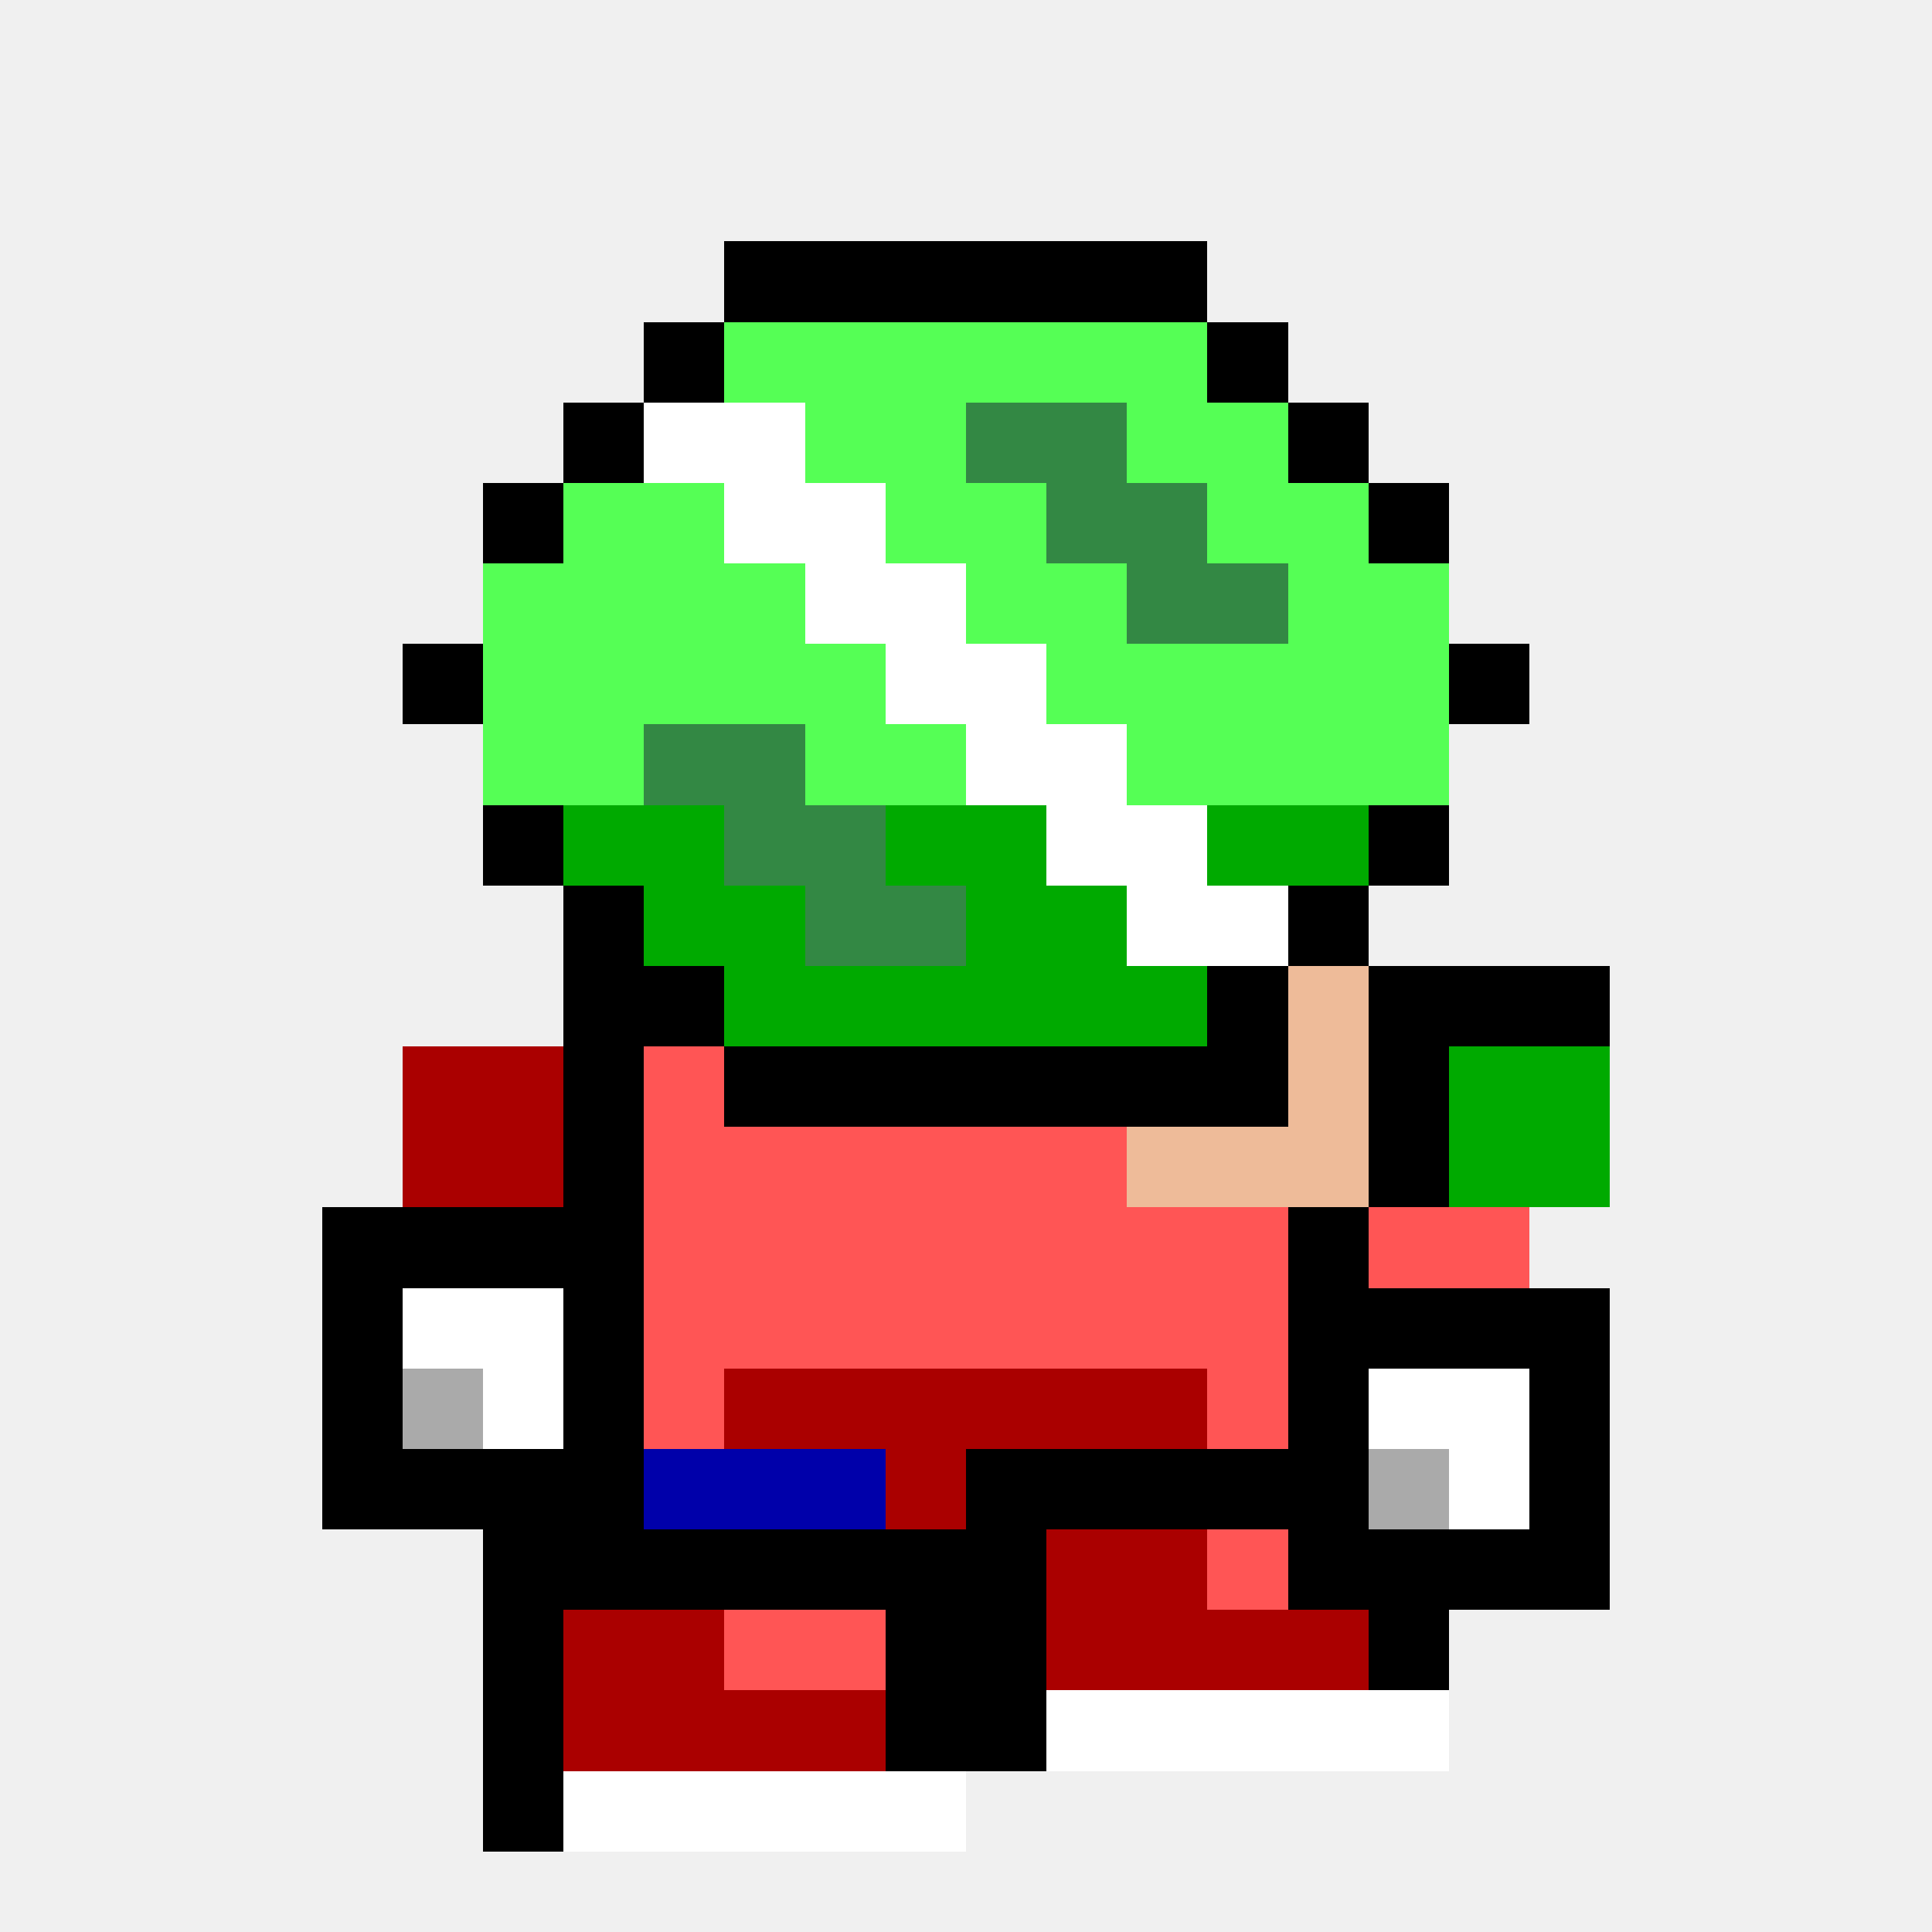
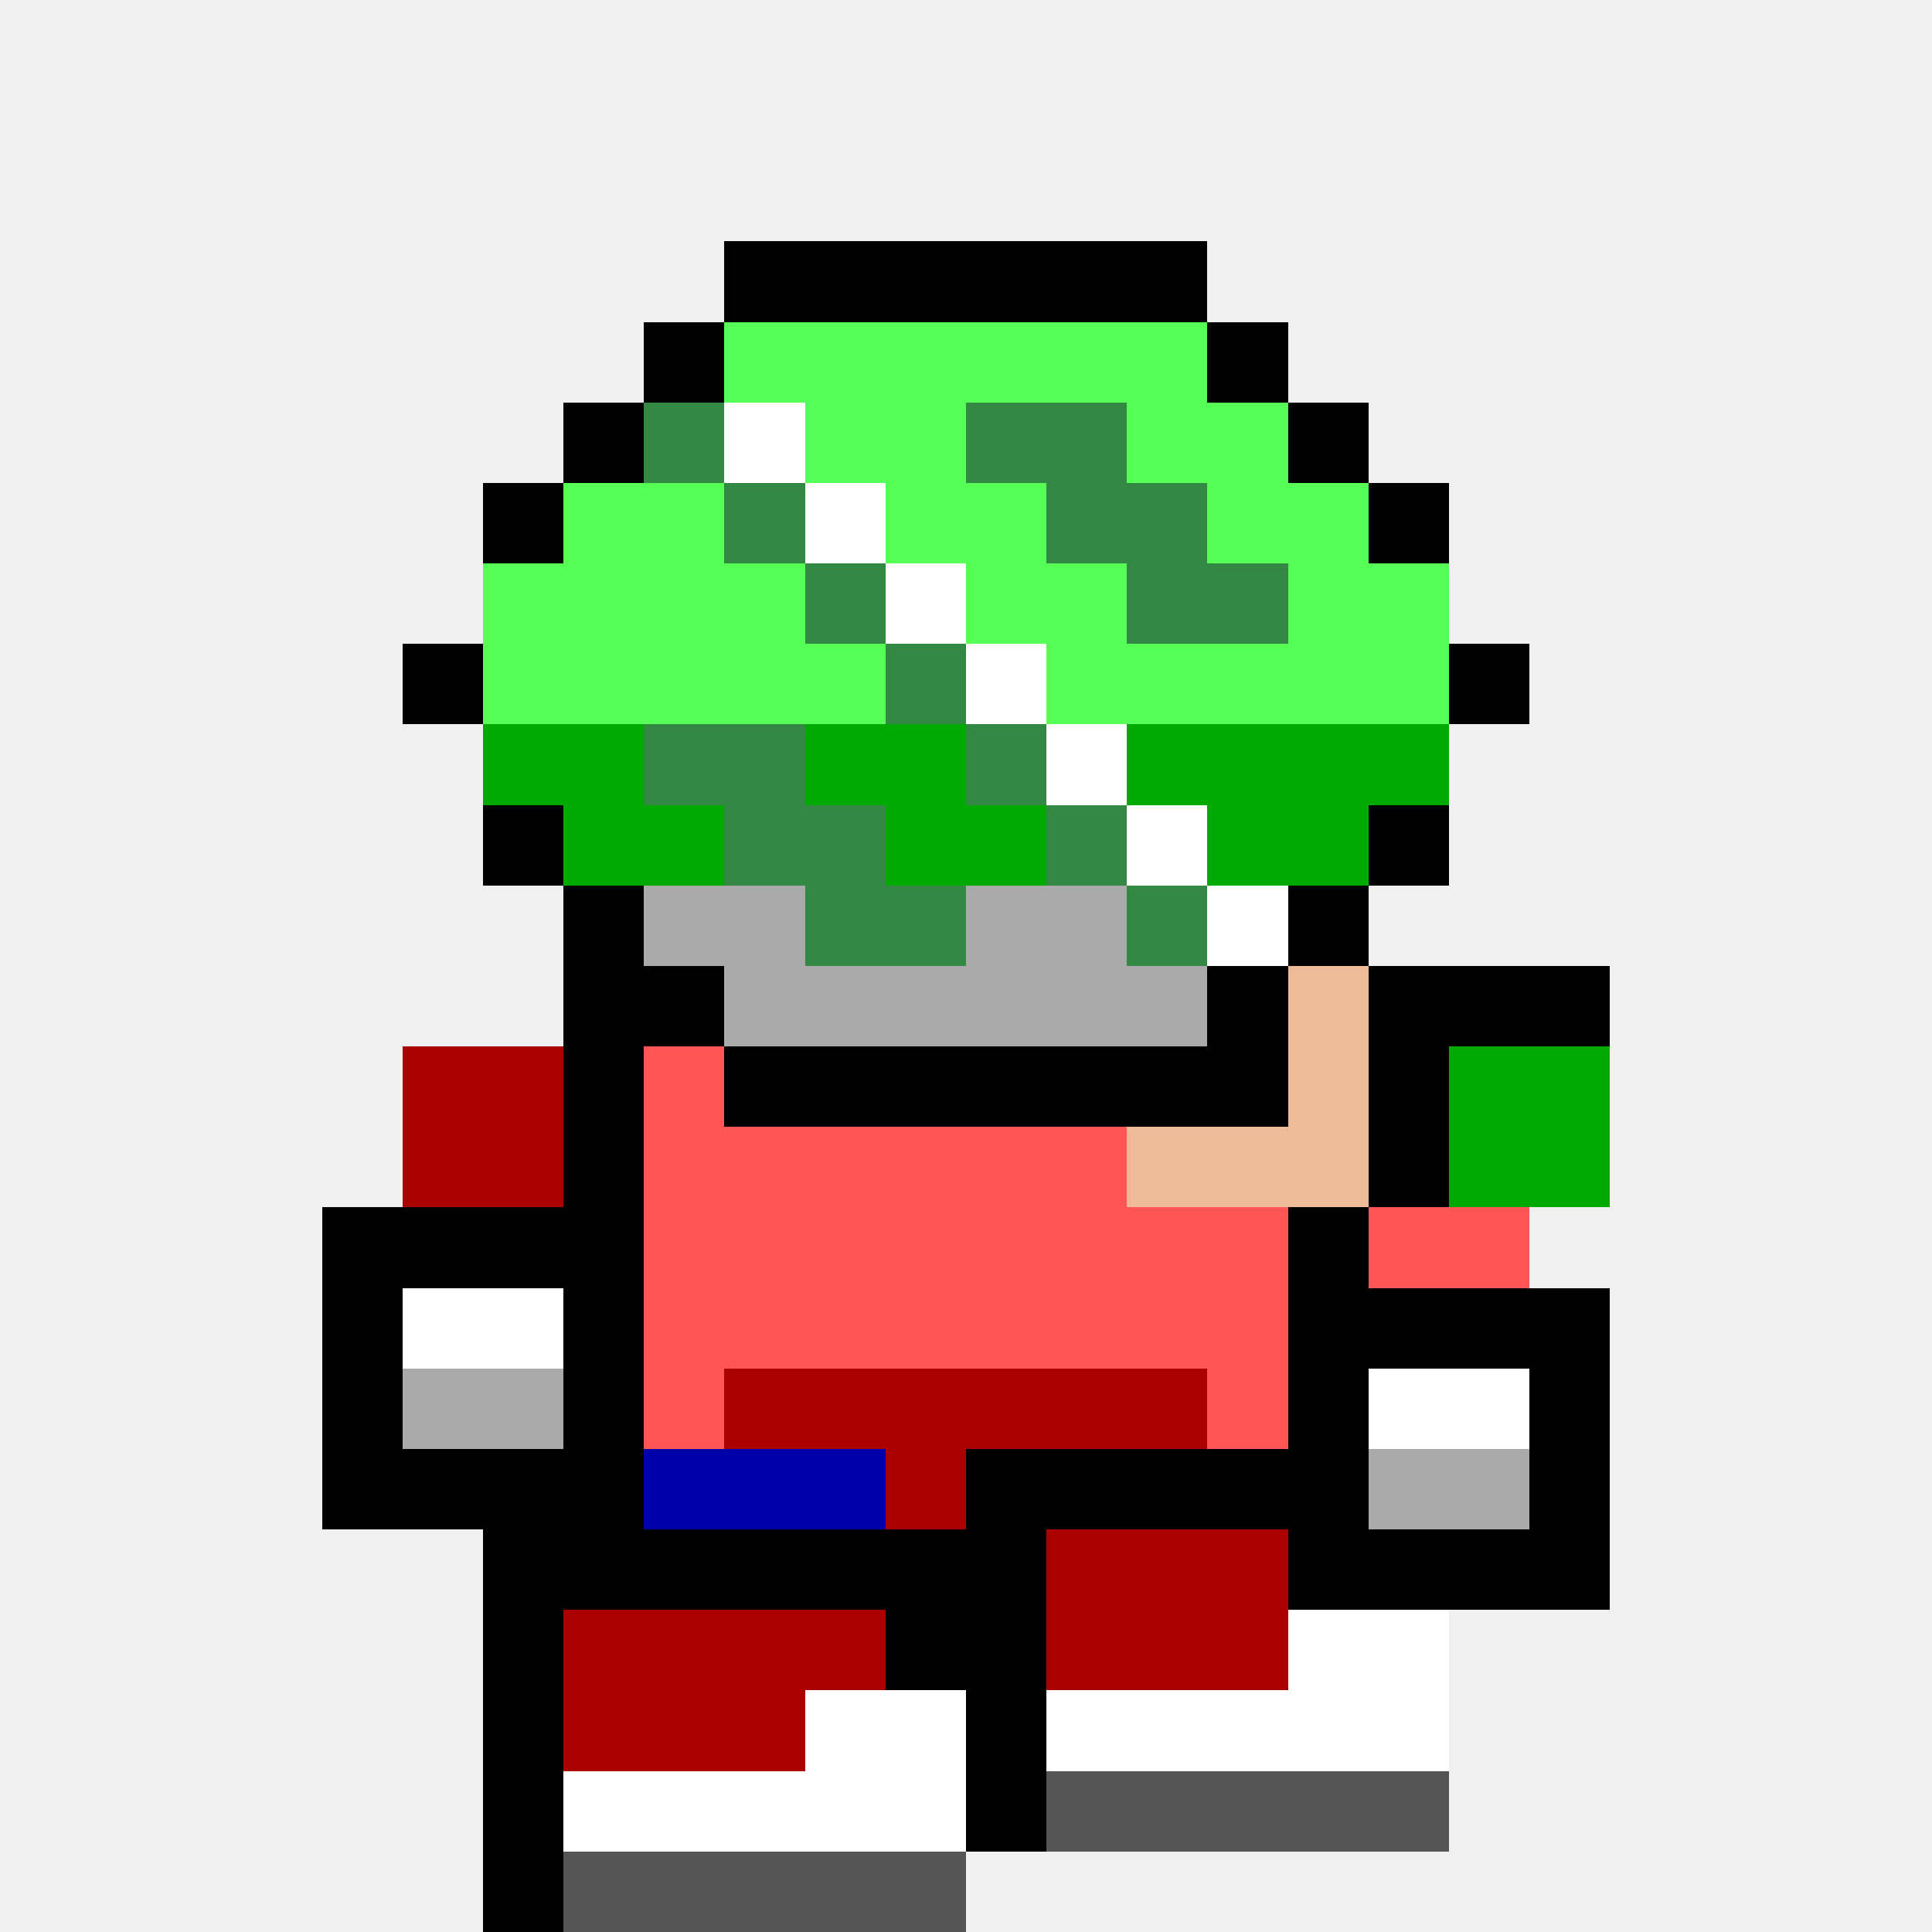
<svg xmlns="http://www.w3.org/2000/svg" width="24" height="24" viewBox="0 0 24 24" shape-rendering="crispEdges">
  <rect x="9" y="3" width="1" height="1" fill="#000000" />
  <rect x="10" y="3" width="1" height="1" fill="#000000" />
  <rect x="11" y="3" width="1" height="1" fill="#000000" />
  <rect x="12" y="3" width="1" height="1" fill="#000000" />
  <rect x="13" y="3" width="1" height="1" fill="#000000" />
  <rect x="14" y="3" width="1" height="1" fill="#000000" />
  <rect x="8" y="4" width="1" height="1" fill="#000000" />
  <rect x="9" y="4" width="1" height="1" fill="#55ff55" />
  <rect x="10" y="4" width="1" height="1" fill="#55ff55" />
  <rect x="11" y="4" width="1" height="1" fill="#55ff55" />
  <rect x="12" y="4" width="1" height="1" fill="#55ff55" />
  <rect x="13" y="4" width="1" height="1" fill="#55ff55" />
  <rect x="14" y="4" width="1" height="1" fill="#55ff55" />
  <rect x="15" y="4" width="1" height="1" fill="#000000" />
  <rect x="7" y="5" width="1" height="1" fill="#000000" />
-   <rect x="8" y="5" width="1" height="1" fill="#ffffff" />
+   <rect x="8" y="5" width="1" height="1" fill="#338844" />
  <rect x="9" y="5" width="1" height="1" fill="#ffffff" />
  <rect x="10" y="5" width="1" height="1" fill="#55ff55" />
  <rect x="11" y="5" width="1" height="1" fill="#55ff55" />
  <rect x="12" y="5" width="1" height="1" fill="#338844" />
  <rect x="13" y="5" width="1" height="1" fill="#338844" />
  <rect x="14" y="5" width="1" height="1" fill="#55ff55" />
  <rect x="15" y="5" width="1" height="1" fill="#55ff55" />
  <rect x="16" y="5" width="1" height="1" fill="#000000" />
  <rect x="6" y="6" width="1" height="1" fill="#000000" />
  <rect x="7" y="6" width="1" height="1" fill="#55ff55" />
  <rect x="8" y="6" width="1" height="1" fill="#55ff55" />
-   <rect x="9" y="6" width="1" height="1" fill="#ffffff" />
+   <rect x="9" y="6" width="1" height="1" fill="#338844" />
  <rect x="10" y="6" width="1" height="1" fill="#ffffff" />
  <rect x="11" y="6" width="1" height="1" fill="#55ff55" />
  <rect x="12" y="6" width="1" height="1" fill="#55ff55" />
  <rect x="13" y="6" width="1" height="1" fill="#338844" />
  <rect x="14" y="6" width="1" height="1" fill="#338844" />
  <rect x="15" y="6" width="1" height="1" fill="#55ff55" />
  <rect x="16" y="6" width="1" height="1" fill="#55ff55" />
  <rect x="17" y="6" width="1" height="1" fill="#000000" />
  <rect x="6" y="7" width="1" height="1" fill="#55ff55" />
  <rect x="7" y="7" width="1" height="1" fill="#55ff55" />
  <rect x="8" y="7" width="1" height="1" fill="#55ff55" />
  <rect x="9" y="7" width="1" height="1" fill="#55ff55" />
-   <rect x="10" y="7" width="1" height="1" fill="#ffffff" />
+   <rect x="10" y="7" width="1" height="1" fill="#338844" />
  <rect x="11" y="7" width="1" height="1" fill="#ffffff" />
  <rect x="12" y="7" width="1" height="1" fill="#55ff55" />
  <rect x="13" y="7" width="1" height="1" fill="#55ff55" />
  <rect x="14" y="7" width="1" height="1" fill="#338844" />
  <rect x="15" y="7" width="1" height="1" fill="#338844" />
  <rect x="16" y="7" width="1" height="1" fill="#55ff55" />
  <rect x="17" y="7" width="1" height="1" fill="#55ff55" />
  <rect x="5" y="8" width="1" height="1" fill="#000000" />
  <rect x="6" y="8" width="1" height="1" fill="#55ff55" />
  <rect x="7" y="8" width="1" height="1" fill="#55ff55" />
  <rect x="8" y="8" width="1" height="1" fill="#55ff55" />
  <rect x="9" y="8" width="1" height="1" fill="#55ff55" />
  <rect x="10" y="8" width="1" height="1" fill="#55ff55" />
-   <rect x="11" y="8" width="1" height="1" fill="#ffffff" />
+   <rect x="11" y="8" width="1" height="1" fill="#338844" />
  <rect x="12" y="8" width="1" height="1" fill="#ffffff" />
  <rect x="13" y="8" width="1" height="1" fill="#55ff55" />
  <rect x="14" y="8" width="1" height="1" fill="#55ff55" />
  <rect x="15" y="8" width="1" height="1" fill="#55ff55" />
  <rect x="16" y="8" width="1" height="1" fill="#55ff55" />
  <rect x="17" y="8" width="1" height="1" fill="#55ff55" />
  <rect x="18" y="8" width="1" height="1" fill="#000000" />
-   <rect x="6" y="9" width="1" height="1" fill="#55ff55" />
-   <rect x="7" y="9" width="1" height="1" fill="#55ff55" />
+   <rect x="6" y="9" width="1" height="1" fill="#00aa00" />
+   <rect x="7" y="9" width="1" height="1" fill="#00aa00" />
  <rect x="8" y="9" width="1" height="1" fill="#338844" />
  <rect x="9" y="9" width="1" height="1" fill="#338844" />
-   <rect x="10" y="9" width="1" height="1" fill="#55ff55" />
-   <rect x="11" y="9" width="1" height="1" fill="#55ff55" />
-   <rect x="12" y="9" width="1" height="1" fill="#ffffff" />
+   <rect x="10" y="9" width="1" height="1" fill="#00aa00" />
+   <rect x="11" y="9" width="1" height="1" fill="#00aa00" />
+   <rect x="12" y="9" width="1" height="1" fill="#338844" />
  <rect x="13" y="9" width="1" height="1" fill="#ffffff" />
-   <rect x="14" y="9" width="1" height="1" fill="#55ff55" />
-   <rect x="15" y="9" width="1" height="1" fill="#55ff55" />
-   <rect x="16" y="9" width="1" height="1" fill="#55ff55" />
-   <rect x="17" y="9" width="1" height="1" fill="#55ff55" />
+   <rect x="14" y="9" width="1" height="1" fill="#00aa00" />
+   <rect x="15" y="9" width="1" height="1" fill="#00aa00" />
+   <rect x="16" y="9" width="1" height="1" fill="#00aa00" />
+   <rect x="17" y="9" width="1" height="1" fill="#00aa00" />
  <rect x="6" y="10" width="1" height="1" fill="#000000" />
  <rect x="7" y="10" width="1" height="1" fill="#00aa00" />
  <rect x="8" y="10" width="1" height="1" fill="#00aa00" />
  <rect x="9" y="10" width="1" height="1" fill="#338844" />
  <rect x="10" y="10" width="1" height="1" fill="#338844" />
  <rect x="11" y="10" width="1" height="1" fill="#00aa00" />
  <rect x="12" y="10" width="1" height="1" fill="#00aa00" />
-   <rect x="13" y="10" width="1" height="1" fill="#ffffff" />
+   <rect x="13" y="10" width="1" height="1" fill="#338844" />
  <rect x="14" y="10" width="1" height="1" fill="#ffffff" />
  <rect x="15" y="10" width="1" height="1" fill="#00aa00" />
  <rect x="16" y="10" width="1" height="1" fill="#00aa00" />
  <rect x="17" y="10" width="1" height="1" fill="#000000" />
  <rect x="7" y="11" width="1" height="1" fill="#000000" />
-   <rect x="8" y="11" width="1" height="1" fill="#00aa00" />
-   <rect x="9" y="11" width="1" height="1" fill="#00aa00" />
+   <rect x="8" y="11" width="1" height="1" fill="#aaaaaa" />
+   <rect x="9" y="11" width="1" height="1" fill="#aaaaaa" />
  <rect x="10" y="11" width="1" height="1" fill="#338844" />
  <rect x="11" y="11" width="1" height="1" fill="#338844" />
-   <rect x="12" y="11" width="1" height="1" fill="#00aa00" />
-   <rect x="13" y="11" width="1" height="1" fill="#00aa00" />
-   <rect x="14" y="11" width="1" height="1" fill="#ffffff" />
+   <rect x="12" y="11" width="1" height="1" fill="#aaaaaa" />
+   <rect x="13" y="11" width="1" height="1" fill="#aaaaaa" />
+   <rect x="14" y="11" width="1" height="1" fill="#338844" />
  <rect x="15" y="11" width="1" height="1" fill="#ffffff" />
  <rect x="16" y="11" width="1" height="1" fill="#000000" />
  <rect x="7" y="12" width="1" height="1" fill="#000000" />
  <rect x="8" y="12" width="1" height="1" fill="#000000" />
-   <rect x="9" y="12" width="1" height="1" fill="#00aa00" />
-   <rect x="10" y="12" width="1" height="1" fill="#00aa00" />
-   <rect x="11" y="12" width="1" height="1" fill="#00aa00" />
-   <rect x="12" y="12" width="1" height="1" fill="#00aa00" />
-   <rect x="13" y="12" width="1" height="1" fill="#00aa00" />
-   <rect x="14" y="12" width="1" height="1" fill="#00aa00" />
+   <rect x="9" y="12" width="1" height="1" fill="#aaaaaa" />
+   <rect x="10" y="12" width="1" height="1" fill="#aaaaaa" />
+   <rect x="11" y="12" width="1" height="1" fill="#aaaaaa" />
+   <rect x="12" y="12" width="1" height="1" fill="#aaaaaa" />
+   <rect x="13" y="12" width="1" height="1" fill="#aaaaaa" />
+   <rect x="14" y="12" width="1" height="1" fill="#aaaaaa" />
  <rect x="15" y="12" width="1" height="1" fill="#000000" />
  <rect x="16" y="12" width="1" height="1" fill="#eebb99" />
  <rect x="17" y="12" width="1" height="1" fill="#000000" />
  <rect x="18" y="12" width="1" height="1" fill="#000000" />
  <rect x="19" y="12" width="1" height="1" fill="#000000" />
  <rect x="5" y="13" width="1" height="1" fill="#aa0000" />
  <rect x="6" y="13" width="1" height="1" fill="#aa0000" />
  <rect x="7" y="13" width="1" height="1" fill="#000000" />
  <rect x="8" y="13" width="1" height="1" fill="#ff5555" />
  <rect x="9" y="13" width="1" height="1" fill="#000000" />
  <rect x="10" y="13" width="1" height="1" fill="#000000" />
  <rect x="11" y="13" width="1" height="1" fill="#000000" />
  <rect x="12" y="13" width="1" height="1" fill="#000000" />
  <rect x="13" y="13" width="1" height="1" fill="#000000" />
  <rect x="14" y="13" width="1" height="1" fill="#000000" />
  <rect x="15" y="13" width="1" height="1" fill="#000000" />
  <rect x="16" y="13" width="1" height="1" fill="#eebb99" />
  <rect x="17" y="13" width="1" height="1" fill="#000000" />
  <rect x="18" y="13" width="1" height="1" fill="#00aa00" />
  <rect x="19" y="13" width="1" height="1" fill="#00aa00" />
  <rect x="5" y="14" width="1" height="1" fill="#aa0000" />
  <rect x="6" y="14" width="1" height="1" fill="#aa0000" />
  <rect x="7" y="14" width="1" height="1" fill="#000000" />
  <rect x="8" y="14" width="1" height="1" fill="#ff5555" />
  <rect x="9" y="14" width="1" height="1" fill="#ff5555" />
  <rect x="10" y="14" width="1" height="1" fill="#ff5555" />
  <rect x="11" y="14" width="1" height="1" fill="#ff5555" />
  <rect x="12" y="14" width="1" height="1" fill="#ff5555" />
  <rect x="13" y="14" width="1" height="1" fill="#ff5555" />
  <rect x="14" y="14" width="1" height="1" fill="#eebb99" />
  <rect x="15" y="14" width="1" height="1" fill="#eebb99" />
  <rect x="16" y="14" width="1" height="1" fill="#eebb99" />
  <rect x="17" y="14" width="1" height="1" fill="#000000" />
  <rect x="18" y="14" width="1" height="1" fill="#00aa00" />
  <rect x="19" y="14" width="1" height="1" fill="#00aa00" />
  <rect x="4" y="15" width="1" height="1" fill="#000000" />
  <rect x="5" y="15" width="1" height="1" fill="#000000" />
  <rect x="6" y="15" width="1" height="1" fill="#000000" />
  <rect x="7" y="15" width="1" height="1" fill="#000000" />
  <rect x="8" y="15" width="1" height="1" fill="#ff5555" />
  <rect x="9" y="15" width="1" height="1" fill="#ff5555" />
  <rect x="10" y="15" width="1" height="1" fill="#ff5555" />
  <rect x="11" y="15" width="1" height="1" fill="#ff5555" />
  <rect x="12" y="15" width="1" height="1" fill="#ff5555" />
  <rect x="13" y="15" width="1" height="1" fill="#ff5555" />
  <rect x="14" y="15" width="1" height="1" fill="#ff5555" />
  <rect x="15" y="15" width="1" height="1" fill="#ff5555" />
  <rect x="16" y="15" width="1" height="1" fill="#000000" />
  <rect x="17" y="15" width="1" height="1" fill="#ff5555" />
  <rect x="18" y="15" width="1" height="1" fill="#ff5555" />
  <rect x="4" y="16" width="1" height="1" fill="#000000" />
  <rect x="5" y="16" width="1" height="1" fill="#ffffff" />
  <rect x="6" y="16" width="1" height="1" fill="#ffffff" />
  <rect x="7" y="16" width="1" height="1" fill="#000000" />
  <rect x="8" y="16" width="1" height="1" fill="#ff5555" />
  <rect x="9" y="16" width="1" height="1" fill="#ff5555" />
  <rect x="10" y="16" width="1" height="1" fill="#ff5555" />
  <rect x="11" y="16" width="1" height="1" fill="#ff5555" />
  <rect x="12" y="16" width="1" height="1" fill="#ff5555" />
  <rect x="13" y="16" width="1" height="1" fill="#ff5555" />
  <rect x="14" y="16" width="1" height="1" fill="#ff5555" />
  <rect x="15" y="16" width="1" height="1" fill="#ff5555" />
  <rect x="16" y="16" width="1" height="1" fill="#000000" />
  <rect x="17" y="16" width="1" height="1" fill="#000000" />
  <rect x="18" y="16" width="1" height="1" fill="#000000" />
  <rect x="19" y="16" width="1" height="1" fill="#000000" />
  <rect x="4" y="17" width="1" height="1" fill="#000000" />
  <rect x="5" y="17" width="1" height="1" fill="#aaaaaa" />
-   <rect x="6" y="17" width="1" height="1" fill="#ffffff" />
+   <rect x="6" y="17" width="1" height="1" fill="#aaaaaa" />
  <rect x="7" y="17" width="1" height="1" fill="#000000" />
  <rect x="8" y="17" width="1" height="1" fill="#ff5555" />
  <rect x="9" y="17" width="1" height="1" fill="#aa0000" />
  <rect x="10" y="17" width="1" height="1" fill="#aa0000" />
  <rect x="11" y="17" width="1" height="1" fill="#aa0000" />
  <rect x="12" y="17" width="1" height="1" fill="#aa0000" />
  <rect x="13" y="17" width="1" height="1" fill="#aa0000" />
  <rect x="14" y="17" width="1" height="1" fill="#aa0000" />
  <rect x="15" y="17" width="1" height="1" fill="#ff5555" />
  <rect x="16" y="17" width="1" height="1" fill="#000000" />
  <rect x="17" y="17" width="1" height="1" fill="#ffffff" />
  <rect x="18" y="17" width="1" height="1" fill="#ffffff" />
  <rect x="19" y="17" width="1" height="1" fill="#000000" />
  <rect x="4" y="18" width="1" height="1" fill="#000000" />
  <rect x="5" y="18" width="1" height="1" fill="#000000" />
  <rect x="6" y="18" width="1" height="1" fill="#000000" />
  <rect x="7" y="18" width="1" height="1" fill="#000000" />
  <rect x="8" y="18" width="1" height="1" fill="#0000aa" />
  <rect x="9" y="18" width="1" height="1" fill="#0000aa" />
  <rect x="10" y="18" width="1" height="1" fill="#0000aa" />
  <rect x="11" y="18" width="1" height="1" fill="#aa0000" />
  <rect x="12" y="18" width="1" height="1" fill="#000000" />
  <rect x="13" y="18" width="1" height="1" fill="#000000" />
  <rect x="14" y="18" width="1" height="1" fill="#000000" />
  <rect x="15" y="18" width="1" height="1" fill="#000000" />
  <rect x="16" y="18" width="1" height="1" fill="#000000" />
  <rect x="17" y="18" width="1" height="1" fill="#aaaaaa" />
-   <rect x="18" y="18" width="1" height="1" fill="#ffffff" />
+   <rect x="18" y="18" width="1" height="1" fill="#aaaaaa" />
  <rect x="19" y="18" width="1" height="1" fill="#000000" />
  <rect x="6" y="19" width="1" height="1" fill="#000000" />
  <rect x="7" y="19" width="1" height="1" fill="#000000" />
  <rect x="8" y="19" width="1" height="1" fill="#000000" />
  <rect x="9" y="19" width="1" height="1" fill="#000000" />
  <rect x="10" y="19" width="1" height="1" fill="#000000" />
  <rect x="11" y="19" width="1" height="1" fill="#000000" />
  <rect x="12" y="19" width="1" height="1" fill="#000000" />
  <rect x="13" y="19" width="1" height="1" fill="#aa0000" />
  <rect x="14" y="19" width="1" height="1" fill="#aa0000" />
-   <rect x="15" y="19" width="1" height="1" fill="#ff5555" />
+   <rect x="15" y="19" width="1" height="1" fill="#aa0000" />
  <rect x="16" y="19" width="1" height="1" fill="#000000" />
  <rect x="17" y="19" width="1" height="1" fill="#000000" />
  <rect x="18" y="19" width="1" height="1" fill="#000000" />
  <rect x="19" y="19" width="1" height="1" fill="#000000" />
  <rect x="6" y="20" width="1" height="1" fill="#000000" />
  <rect x="7" y="20" width="1" height="1" fill="#aa0000" />
  <rect x="8" y="20" width="1" height="1" fill="#aa0000" />
-   <rect x="9" y="20" width="1" height="1" fill="#ff5555" />
-   <rect x="10" y="20" width="1" height="1" fill="#ff5555" />
+   <rect x="9" y="20" width="1" height="1" fill="#aa0000" />
+   <rect x="10" y="20" width="1" height="1" fill="#aa0000" />
  <rect x="11" y="20" width="1" height="1" fill="#000000" />
  <rect x="12" y="20" width="1" height="1" fill="#000000" />
  <rect x="13" y="20" width="1" height="1" fill="#aa0000" />
  <rect x="14" y="20" width="1" height="1" fill="#aa0000" />
  <rect x="15" y="20" width="1" height="1" fill="#aa0000" />
-   <rect x="16" y="20" width="1" height="1" fill="#aa0000" />
-   <rect x="17" y="20" width="1" height="1" fill="#000000" />
+   <rect x="16" y="20" width="1" height="1" fill="#ffffff" />
+   <rect x="17" y="20" width="1" height="1" fill="#ffffff" />
  <rect x="6" y="21" width="1" height="1" fill="#000000" />
  <rect x="7" y="21" width="1" height="1" fill="#aa0000" />
  <rect x="8" y="21" width="1" height="1" fill="#aa0000" />
  <rect x="9" y="21" width="1" height="1" fill="#aa0000" />
-   <rect x="10" y="21" width="1" height="1" fill="#aa0000" />
-   <rect x="11" y="21" width="1" height="1" fill="#000000" />
+   <rect x="10" y="21" width="1" height="1" fill="#ffffff" />
+   <rect x="11" y="21" width="1" height="1" fill="#ffffff" />
  <rect x="12" y="21" width="1" height="1" fill="#000000" />
  <rect x="13" y="21" width="1" height="1" fill="#ffffff" />
  <rect x="14" y="21" width="1" height="1" fill="#ffffff" />
  <rect x="15" y="21" width="1" height="1" fill="#ffffff" />
  <rect x="16" y="21" width="1" height="1" fill="#ffffff" />
  <rect x="17" y="21" width="1" height="1" fill="#ffffff" />
  <rect x="6" y="22" width="1" height="1" fill="#000000" />
  <rect x="7" y="22" width="1" height="1" fill="#ffffff" />
  <rect x="8" y="22" width="1" height="1" fill="#ffffff" />
  <rect x="9" y="22" width="1" height="1" fill="#ffffff" />
  <rect x="10" y="22" width="1" height="1" fill="#ffffff" />
  <rect x="11" y="22" width="1" height="1" fill="#ffffff" />
+   <rect x="12" y="22" width="1" height="1" fill="#000000" />
+   <rect x="13" y="22" width="1" height="1" fill="#555555" />
+   <rect x="14" y="22" width="1" height="1" fill="#555555" />
+   <rect x="15" y="22" width="1" height="1" fill="#555555" />
+   <rect x="16" y="22" width="1" height="1" fill="#555555" />
+   <rect x="17" y="22" width="1" height="1" fill="#555555" />
+   <rect x="6" y="23" width="1" height="1" fill="#000000" />
+   <rect x="7" y="23" width="1" height="1" fill="#555555" />
+   <rect x="8" y="23" width="1" height="1" fill="#555555" />
+   <rect x="9" y="23" width="1" height="1" fill="#555555" />
+   <rect x="10" y="23" width="1" height="1" fill="#555555" />
+   <rect x="11" y="23" width="1" height="1" fill="#555555" />
</svg>
